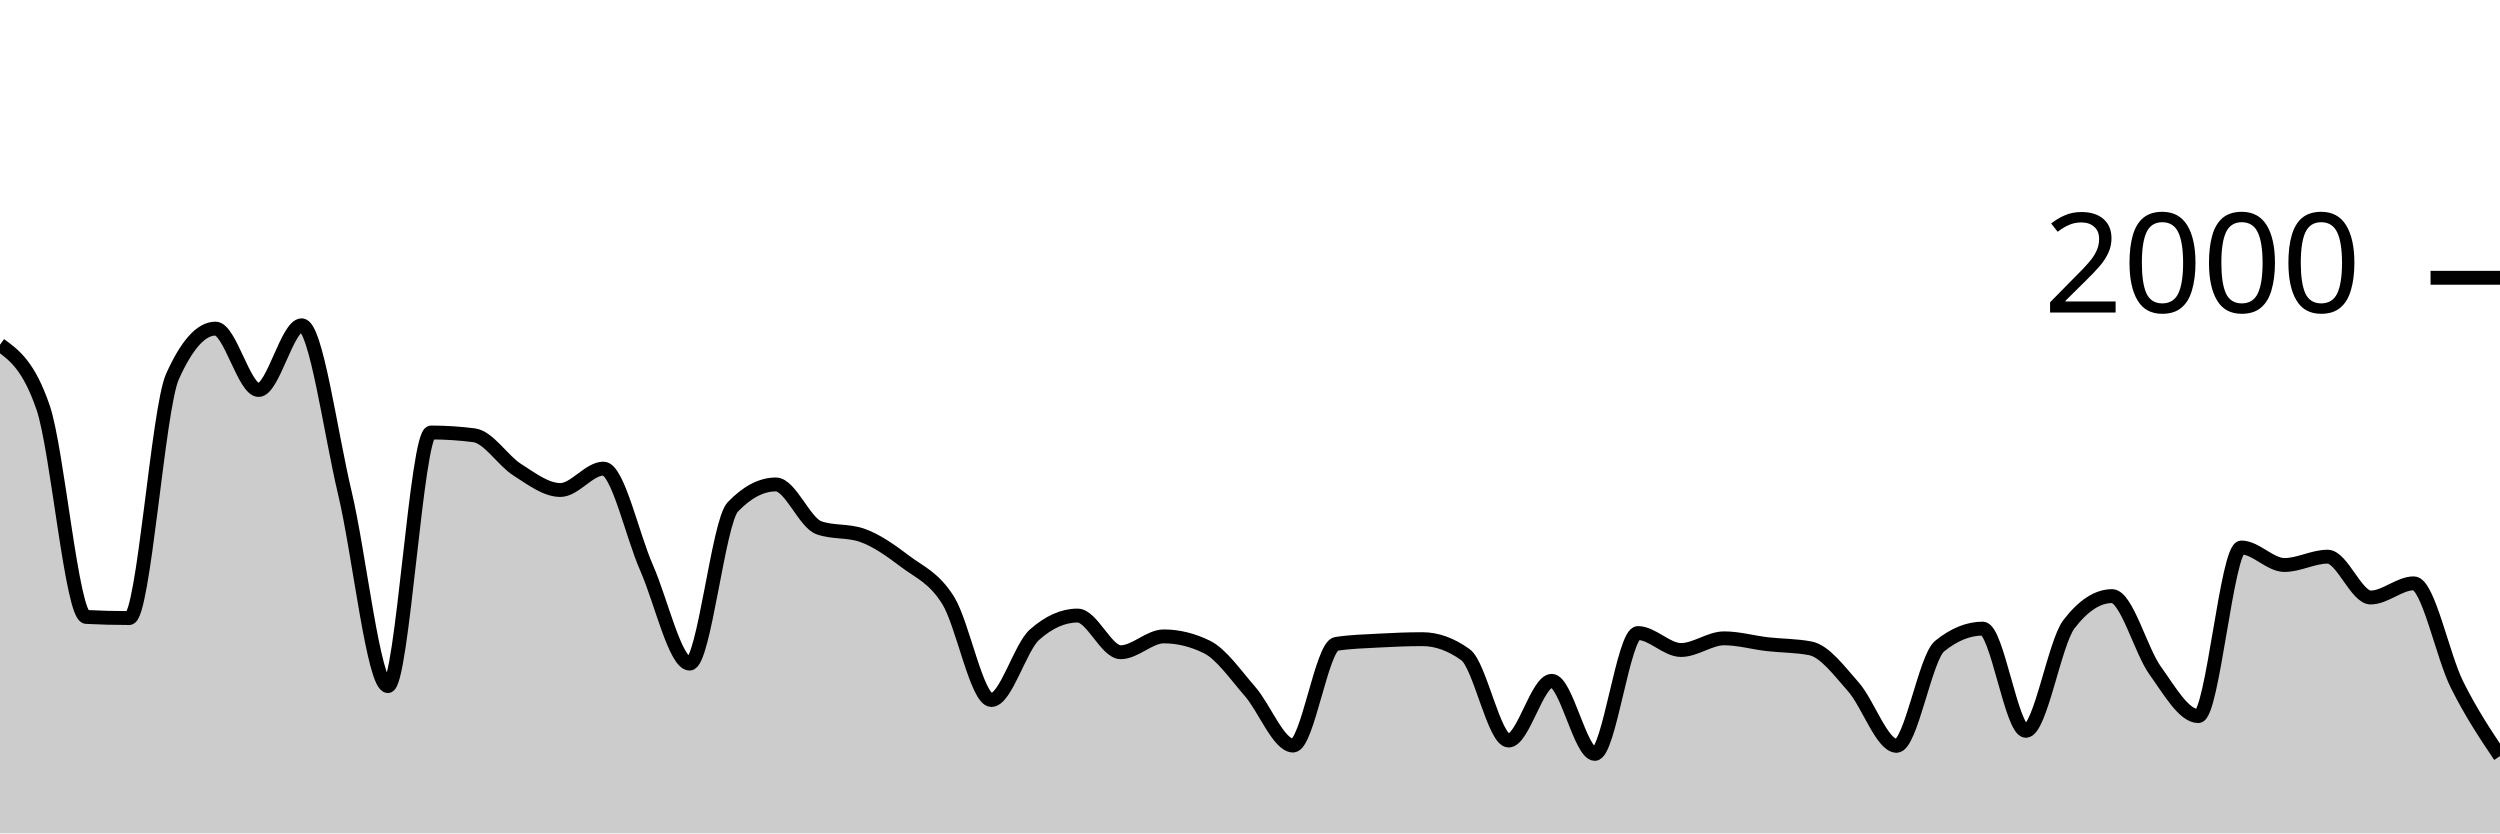
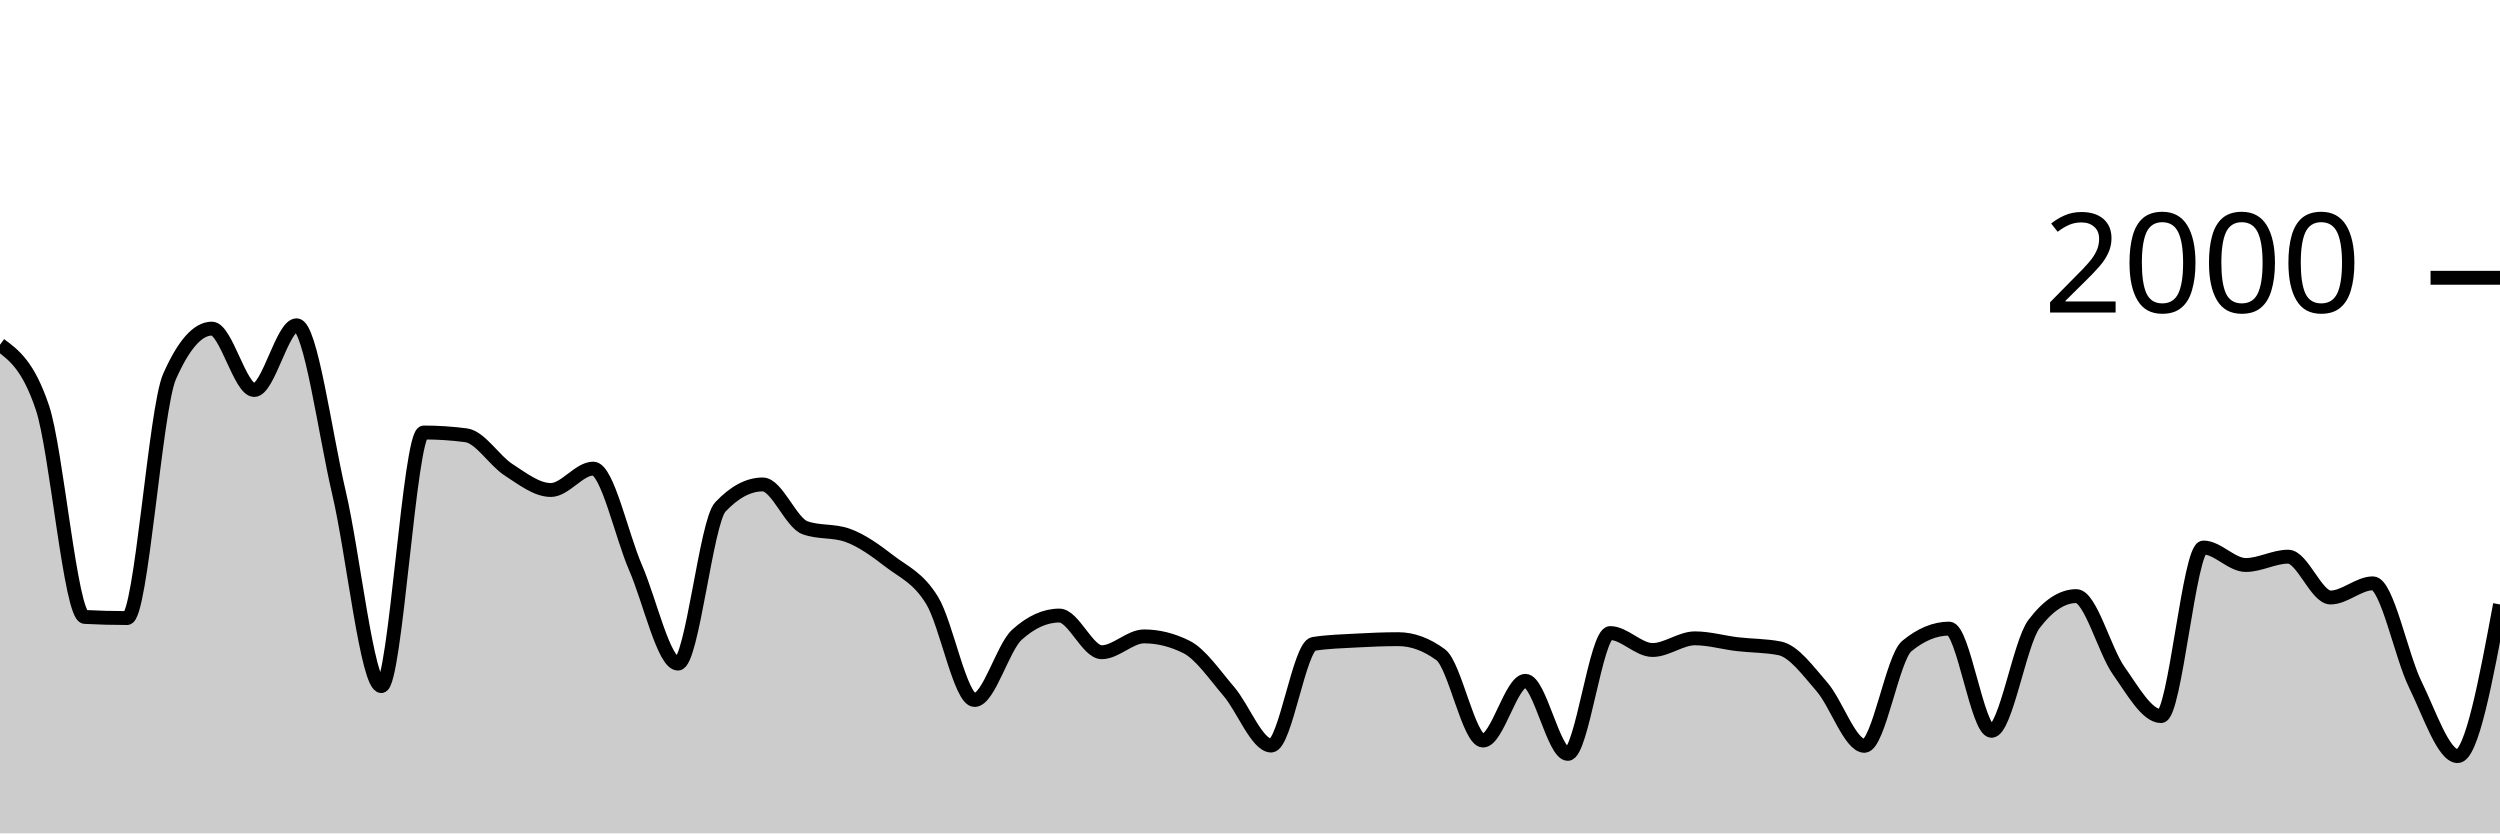
<svg xmlns="http://www.w3.org/2000/svg" viewBox="0 0 180 60">
  <g transform="translate(0,20)">
-     <path class="area" fill="rgba(0, 0, 0, 0.2)" d="M0,4.82C1.034,5.573,2.069,6.327,3.103,9.34C4.138,12.353,5.172,24.367,6.207,24.42C7.241,24.473,8.276,24.5,9.31,24.5C10.345,24.5,11.379,9.427,12.414,7.12C13.448,4.813,14.483,3.66,15.517,3.66C16.552,3.66,17.586,8.08,18.621,8.08C19.655,8.08,20.69,3.42,21.724,3.42C22.759,3.42,23.793,11.15,24.828,15.48C25.862,19.81,26.897,29.4,27.931,29.4C28.966,29.4,30,11.14,31.034,11.14C32.069,11.14,33.103,11.207,34.138,11.34C35.172,11.473,36.207,13.163,37.241,13.82C38.276,14.477,39.31,15.28,40.345,15.28C41.379,15.28,42.414,13.74,43.448,13.74C44.483,13.74,45.517,18.54,46.552,20.88C47.586,23.22,48.621,27.78,49.655,27.78C50.69,27.78,51.724,17.58,52.759,16.5C53.793,15.42,54.828,14.88,55.862,14.88C56.897,14.88,57.931,17.64,58.966,18C60,18.36,61.034,18.18,62.069,18.54C63.103,18.9,64.138,19.637,65.172,20.42C66.207,21.203,67.241,21.577,68.276,23.24C69.31,24.903,70.345,30.4,71.379,30.4C72.414,30.4,73.448,26.62,74.483,25.7C75.517,24.78,76.552,24.32,77.586,24.32C78.621,24.32,79.655,26.96,80.69,26.96C81.724,26.96,82.759,25.82,83.793,25.82C84.828,25.82,85.862,26.073,86.897,26.58C87.931,27.087,88.966,28.597,90,29.78C91.034,30.963,92.069,33.68,93.103,33.68C94.138,33.68,95.172,26.52,96.207,26.36C97.241,26.2,98.276,26.177,99.31,26.12C100.345,26.063,101.379,26.02,102.414,26.02C103.448,26.02,104.483,26.393,105.517,27.14C106.552,27.887,107.586,33.32,108.621,33.32C109.655,33.32,110.69,29.02,111.724,29.02C112.759,29.02,113.793,34.28,114.828,34.28C115.862,34.28,116.897,25.58,117.931,25.58C118.966,25.58,120,26.8,121.034,26.8C122.069,26.8,123.103,25.96,124.138,25.96C125.172,25.96,126.207,26.26,127.241,26.38C128.276,26.5,129.31,26.48,130.345,26.68C131.379,26.88,132.414,28.29,133.448,29.46C134.483,30.63,135.517,33.7,136.552,33.7C137.586,33.7,138.621,27.36,139.655,26.52C140.69,25.68,141.724,25.26,142.759,25.26C143.793,25.26,144.828,32.62,145.862,32.62C146.897,32.62,147.931,26.287,148.966,24.94C150,23.593,151.034,22.92,152.069,22.92C153.103,22.92,154.138,26.84,155.172,28.28C156.207,29.72,157.241,31.56,158.276,31.56C159.31,31.56,160.345,19.42,161.379,19.42C162.414,19.42,163.448,20.68,164.483,20.68C165.517,20.68,166.552,20.08,167.586,20.08C168.621,20.08,169.655,23.02,170.69,23.02C171.724,23.02,172.759,22,173.793,22C174.828,22,175.862,27.207,176.897,29.28C177.931,31.353,178.966,32.897,180,34.44L180,40C178.966,40,177.931,40,176.897,40C175.862,40,174.828,40,173.793,40C172.759,40,171.724,40,170.69,40C169.655,40,168.621,40,167.586,40C166.552,40,165.517,40,164.483,40C163.448,40,162.414,40,161.379,40C160.345,40,159.31,40,158.276,40C157.241,40,156.207,40,155.172,40C154.138,40,153.103,40,152.069,40C151.034,40,150,40,148.966,40C147.931,40,146.897,40,145.862,40C144.828,40,143.793,40,142.759,40C141.724,40,140.69,40,139.655,40C138.621,40,137.586,40,136.552,40C135.517,40,134.483,40,133.448,40C132.414,40,131.379,40,130.345,40C129.31,40,128.276,40,127.241,40C126.207,40,125.172,40,124.138,40C123.103,40,122.069,40,121.034,40C120,40,118.966,40,117.931,40C116.897,40,115.862,40,114.828,40C113.793,40,112.759,40,111.724,40C110.69,40,109.655,40,108.621,40C107.586,40,106.552,40,105.517,40C104.483,40,103.448,40,102.414,40C101.379,40,100.345,40,99.31,40C98.276,40,97.241,40,96.207,40C95.172,40,94.138,40,93.103,40C92.069,40,91.034,40,90,40C88.966,40,87.931,40,86.897,40C85.862,40,84.828,40,83.793,40C82.759,40,81.724,40,80.69,40C79.655,40,78.621,40,77.586,40C76.552,40,75.517,40,74.483,40C73.448,40,72.414,40,71.379,40C70.345,40,69.31,40,68.276,40C67.241,40,66.207,40,65.172,40C64.138,40,63.103,40,62.069,40C61.034,40,60,40,58.966,40C57.931,40,56.897,40,55.862,40C54.828,40,53.793,40,52.759,40C51.724,40,50.69,40,49.655,40C48.621,40,47.586,40,46.552,40C45.517,40,44.483,40,43.448,40C42.414,40,41.379,40,40.345,40C39.31,40,38.276,40,37.241,40C36.207,40,35.172,40,34.138,40C33.103,40,32.069,40,31.034,40C30,40,28.966,40,27.931,40C26.897,40,25.862,40,24.828,40C23.793,40,22.759,40,21.724,40C20.69,40,19.655,40,18.621,40C17.586,40,16.552,40,15.517,40C14.483,40,13.448,40,12.414,40C11.379,40,10.345,40,9.31,40C8.276,40,7.241,40,6.207,40C5.172,40,4.138,40,3.103,40C2.069,40,1.034,40,0,40Z" />
-     <path class="line" stroke="black" fill="none" d="M0,4.82C1.034,5.573,2.069,6.327,3.103,9.34C4.138,12.353,5.172,24.367,6.207,24.42C7.241,24.473,8.276,24.5,9.31,24.5C10.345,24.5,11.379,9.427,12.414,7.12C13.448,4.813,14.483,3.66,15.517,3.66C16.552,3.66,17.586,8.08,18.621,8.08C19.655,8.08,20.69,3.42,21.724,3.42C22.759,3.42,23.793,11.15,24.828,15.48C25.862,19.81,26.897,29.4,27.931,29.4C28.966,29.4,30,11.14,31.034,11.14C32.069,11.14,33.103,11.207,34.138,11.34C35.172,11.473,36.207,13.163,37.241,13.82C38.276,14.477,39.31,15.28,40.345,15.28C41.379,15.28,42.414,13.74,43.448,13.74C44.483,13.74,45.517,18.54,46.552,20.88C47.586,23.22,48.621,27.78,49.655,27.78C50.69,27.78,51.724,17.58,52.759,16.5C53.793,15.42,54.828,14.88,55.862,14.88C56.897,14.88,57.931,17.64,58.966,18C60,18.36,61.034,18.18,62.069,18.54C63.103,18.9,64.138,19.637,65.172,20.42C66.207,21.203,67.241,21.577,68.276,23.24C69.31,24.903,70.345,30.4,71.379,30.4C72.414,30.4,73.448,26.62,74.483,25.7C75.517,24.78,76.552,24.32,77.586,24.32C78.621,24.32,79.655,26.96,80.69,26.96C81.724,26.96,82.759,25.82,83.793,25.82C84.828,25.82,85.862,26.073,86.897,26.58C87.931,27.087,88.966,28.597,90,29.78C91.034,30.963,92.069,33.68,93.103,33.68C94.138,33.68,95.172,26.52,96.207,26.36C97.241,26.2,98.276,26.177,99.31,26.12C100.345,26.063,101.379,26.02,102.414,26.02C103.448,26.02,104.483,26.393,105.517,27.14C106.552,27.887,107.586,33.32,108.621,33.32C109.655,33.32,110.69,29.02,111.724,29.02C112.759,29.02,113.793,34.28,114.828,34.28C115.862,34.28,116.897,25.58,117.931,25.58C118.966,25.58,120,26.8,121.034,26.8C122.069,26.8,123.103,25.96,124.138,25.96C125.172,25.96,126.207,26.26,127.241,26.38C128.276,26.5,129.31,26.48,130.345,26.68C131.379,26.88,132.414,28.29,133.448,29.46C134.483,30.63,135.517,33.7,136.552,33.7C137.586,33.7,138.621,27.36,139.655,26.52C140.69,25.68,141.724,25.26,142.759,25.26C143.793,25.26,144.828,32.62,145.862,32.62C146.897,32.62,147.931,26.287,148.966,24.94C150,23.593,151.034,22.92,152.069,22.92C153.103,22.92,154.138,26.84,155.172,28.28C156.207,29.72,157.241,31.56,158.276,31.56C159.31,31.56,160.345,19.42,161.379,19.42C162.414,19.42,163.448,20.68,164.483,20.68C165.517,20.68,166.552,20.08,167.586,20.08C168.621,20.08,169.655,23.02,170.69,23.02C171.724,23.02,172.759,22,173.793,22C174.828,22,175.862,27.207,176.897,29.28C177.931,31.353,178.966,32.897,180,34.44" />
+     <path class="area" fill="rgba(0, 0, 0, 0.2)" d="M0,4.82C1.017,5.573,2.034,6.327,3.051,9.34C4.068,12.353,5.085,24.367,6.102,24.42C7.119,24.473,8.136,24.5,9.153,24.5C10.169,24.5,11.186,9.427,12.203,7.12C13.22,4.813,14.237,3.66,15.254,3.66C16.271,3.66,17.288,8.08,18.305,8.08C19.322,8.08,20.339,3.42,21.356,3.42C22.373,3.42,23.39,11.15,24.407,15.48C25.424,19.81,26.441,29.4,27.458,29.4C28.475,29.4,29.492,11.14,30.508,11.14C31.525,11.14,32.542,11.207,33.559,11.34C34.576,11.473,35.593,13.163,36.61,13.82C37.627,14.477,38.644,15.28,39.661,15.28C40.678,15.28,41.695,13.74,42.712,13.74C43.729,13.74,44.746,18.54,45.763,20.88C46.78,23.22,47.797,27.78,48.814,27.78C49.831,27.78,50.847,17.58,51.864,16.5C52.881,15.42,53.898,14.88,54.915,14.88C55.932,14.88,56.949,17.64,57.966,18C58.983,18.36,60,18.18,61.017,18.54C62.034,18.9,63.051,19.637,64.068,20.42C65.085,21.203,66.102,21.577,67.119,23.24C68.136,24.903,69.153,30.4,70.169,30.4C71.186,30.4,72.203,26.62,73.22,25.7C74.237,24.78,75.254,24.32,76.271,24.32C77.288,24.32,78.305,26.96,79.322,26.96C80.339,26.96,81.356,25.82,82.373,25.82C83.39,25.82,84.407,26.073,85.424,26.58C86.441,27.087,87.458,28.597,88.475,29.78C89.492,30.963,90.508,33.68,91.525,33.68C92.542,33.68,93.559,26.52,94.576,26.36C95.593,26.2,96.61,26.177,97.627,26.12C98.644,26.063,99.661,26.02,100.678,26.02C101.695,26.02,102.712,26.393,103.729,27.14C104.746,27.887,105.763,33.32,106.78,33.32C107.797,33.32,108.814,29.02,109.831,29.02C110.847,29.02,111.864,34.28,112.881,34.28C113.898,34.28,114.915,25.58,115.932,25.58C116.949,25.58,117.966,26.8,118.983,26.8C120,26.8,121.017,25.96,122.034,25.96C123.051,25.96,124.068,26.26,125.085,26.38C126.102,26.5,127.119,26.48,128.136,26.68C129.153,26.88,130.169,28.29,131.186,29.46C132.203,30.63,133.22,33.7,134.237,33.7C135.254,33.7,136.271,27.36,137.288,26.52C138.305,25.68,139.322,25.26,140.339,25.26C141.356,25.26,142.373,32.62,143.39,32.62C144.407,32.62,145.424,26.287,146.441,24.94C147.458,23.593,148.475,22.92,149.492,22.92C150.508,22.92,151.525,26.84,152.542,28.28C153.559,29.72,154.576,31.56,155.593,31.56C156.61,31.56,157.627,19.42,158.644,19.42C159.661,19.42,160.678,20.68,161.695,20.68C162.712,20.68,163.729,20.08,164.746,20.08C165.763,20.08,166.78,23.02,167.797,23.02C168.814,23.02,169.831,22,170.847,22C171.864,22,172.881,27.207,173.898,29.28C174.915,31.353,175.932,34.44,176.949,34.44C177.966,34.44,178.983,28.98,180,23.52L180,40C178.983,40,177.966,40,176.949,40C175.932,40,174.915,40,173.898,40C172.881,40,171.864,40,170.847,40C169.831,40,168.814,40,167.797,40C166.78,40,165.763,40,164.746,40C163.729,40,162.712,40,161.695,40C160.678,40,159.661,40,158.644,40C157.627,40,156.61,40,155.593,40C154.576,40,153.559,40,152.542,40C151.525,40,150.508,40,149.492,40C148.475,40,147.458,40,146.441,40C145.424,40,144.407,40,143.39,40C142.373,40,141.356,40,140.339,40C139.322,40,138.305,40,137.288,40C136.271,40,135.254,40,134.237,40C133.22,40,132.203,40,131.186,40C130.169,40,129.153,40,128.136,40C127.119,40,126.102,40,125.085,40C124.068,40,123.051,40,122.034,40C121.017,40,120,40,118.983,40C117.966,40,116.949,40,115.932,40C114.915,40,113.898,40,112.881,40C111.864,40,110.847,40,109.831,40C108.814,40,107.797,40,106.78,40C105.763,40,104.746,40,103.729,40C102.712,40,101.695,40,100.678,40C99.661,40,98.644,40,97.627,40C96.61,40,95.593,40,94.576,40C93.559,40,92.542,40,91.525,40C90.508,40,89.492,40,88.475,40C87.458,40,86.441,40,85.424,40C84.407,40,83.39,40,82.373,40C81.356,40,80.339,40,79.322,40C78.305,40,77.288,40,76.271,40C75.254,40,74.237,40,73.22,40C72.203,40,71.186,40,70.169,40C69.153,40,68.136,40,67.119,40C66.102,40,65.085,40,64.068,40C63.051,40,62.034,40,61.017,40C60,40,58.983,40,57.966,40C56.949,40,55.932,40,54.915,40C53.898,40,52.881,40,51.864,40C50.847,40,49.831,40,48.814,40C47.797,40,46.78,40,45.763,40C44.746,40,43.729,40,42.712,40C41.695,40,40.678,40,39.661,40C38.644,40,37.627,40,36.61,40C35.593,40,34.576,40,33.559,40C32.542,40,31.525,40,30.508,40C29.492,40,28.475,40,27.458,40C26.441,40,25.424,40,24.407,40C23.39,40,22.373,40,21.356,40C20.339,40,19.322,40,18.305,40C17.288,40,16.271,40,15.254,40C14.237,40,13.22,40,12.203,40C11.186,40,10.169,40,9.153,40C8.136,40,7.119,40,6.102,40C5.085,40,4.068,40,3.051,40C2.034,40,1.017,40,0,40Z" />
+     <path class="line" stroke="black" fill="none" d="M0,4.82C1.017,5.573,2.034,6.327,3.051,9.34C4.068,12.353,5.085,24.367,6.102,24.42C7.119,24.473,8.136,24.5,9.153,24.5C10.169,24.5,11.186,9.427,12.203,7.12C13.22,4.813,14.237,3.66,15.254,3.66C16.271,3.66,17.288,8.08,18.305,8.08C19.322,8.08,20.339,3.42,21.356,3.42C22.373,3.42,23.39,11.15,24.407,15.48C25.424,19.81,26.441,29.4,27.458,29.4C28.475,29.4,29.492,11.14,30.508,11.14C31.525,11.14,32.542,11.207,33.559,11.34C34.576,11.473,35.593,13.163,36.61,13.82C37.627,14.477,38.644,15.28,39.661,15.28C40.678,15.28,41.695,13.74,42.712,13.74C43.729,13.74,44.746,18.54,45.763,20.88C46.78,23.22,47.797,27.78,48.814,27.78C49.831,27.78,50.847,17.58,51.864,16.5C52.881,15.42,53.898,14.88,54.915,14.88C55.932,14.88,56.949,17.64,57.966,18C58.983,18.36,60,18.18,61.017,18.54C62.034,18.9,63.051,19.637,64.068,20.42C65.085,21.203,66.102,21.577,67.119,23.24C68.136,24.903,69.153,30.4,70.169,30.4C71.186,30.4,72.203,26.62,73.22,25.7C74.237,24.78,75.254,24.32,76.271,24.32C77.288,24.32,78.305,26.96,79.322,26.96C80.339,26.96,81.356,25.82,82.373,25.82C83.39,25.82,84.407,26.073,85.424,26.58C86.441,27.087,87.458,28.597,88.475,29.78C89.492,30.963,90.508,33.68,91.525,33.68C92.542,33.68,93.559,26.52,94.576,26.36C95.593,26.2,96.61,26.177,97.627,26.12C98.644,26.063,99.661,26.02,100.678,26.02C101.695,26.02,102.712,26.393,103.729,27.14C104.746,27.887,105.763,33.32,106.78,33.32C107.797,33.32,108.814,29.02,109.831,29.02C110.847,29.02,111.864,34.28,112.881,34.28C113.898,34.28,114.915,25.58,115.932,25.58C116.949,25.58,117.966,26.8,118.983,26.8C120,26.8,121.017,25.96,122.034,25.96C123.051,25.96,124.068,26.26,125.085,26.38C126.102,26.5,127.119,26.48,128.136,26.68C129.153,26.88,130.169,28.29,131.186,29.46C132.203,30.63,133.22,33.7,134.237,33.7C135.254,33.7,136.271,27.36,137.288,26.52C138.305,25.68,139.322,25.26,140.339,25.26C141.356,25.26,142.373,32.62,143.39,32.62C144.407,32.62,145.424,26.287,146.441,24.94C147.458,23.593,148.475,22.92,149.492,22.92C150.508,22.92,151.525,26.84,152.542,28.28C153.559,29.72,154.576,31.56,155.593,31.56C156.61,31.56,157.627,19.42,158.644,19.42C159.661,19.42,160.678,20.68,161.695,20.68C162.712,20.68,163.729,20.08,164.746,20.08C165.763,20.08,166.78,23.02,167.797,23.02C168.814,23.02,169.831,22,170.847,22C171.864,22,172.881,27.207,173.898,29.28C174.915,31.353,175.932,34.44,176.949,34.44C177.966,34.44,178.983,28.98,180,23.52" />
    <path class="axis-ceiling" stroke-width="1" stroke="black" fill="none" d="M175,0L180,0" />
    <text class="axis-ceiling-label" font-family="sans-serif" text-anchor="end" font-size="10px" x="170" y="2.5">2000</text>
  </g>
</svg>
